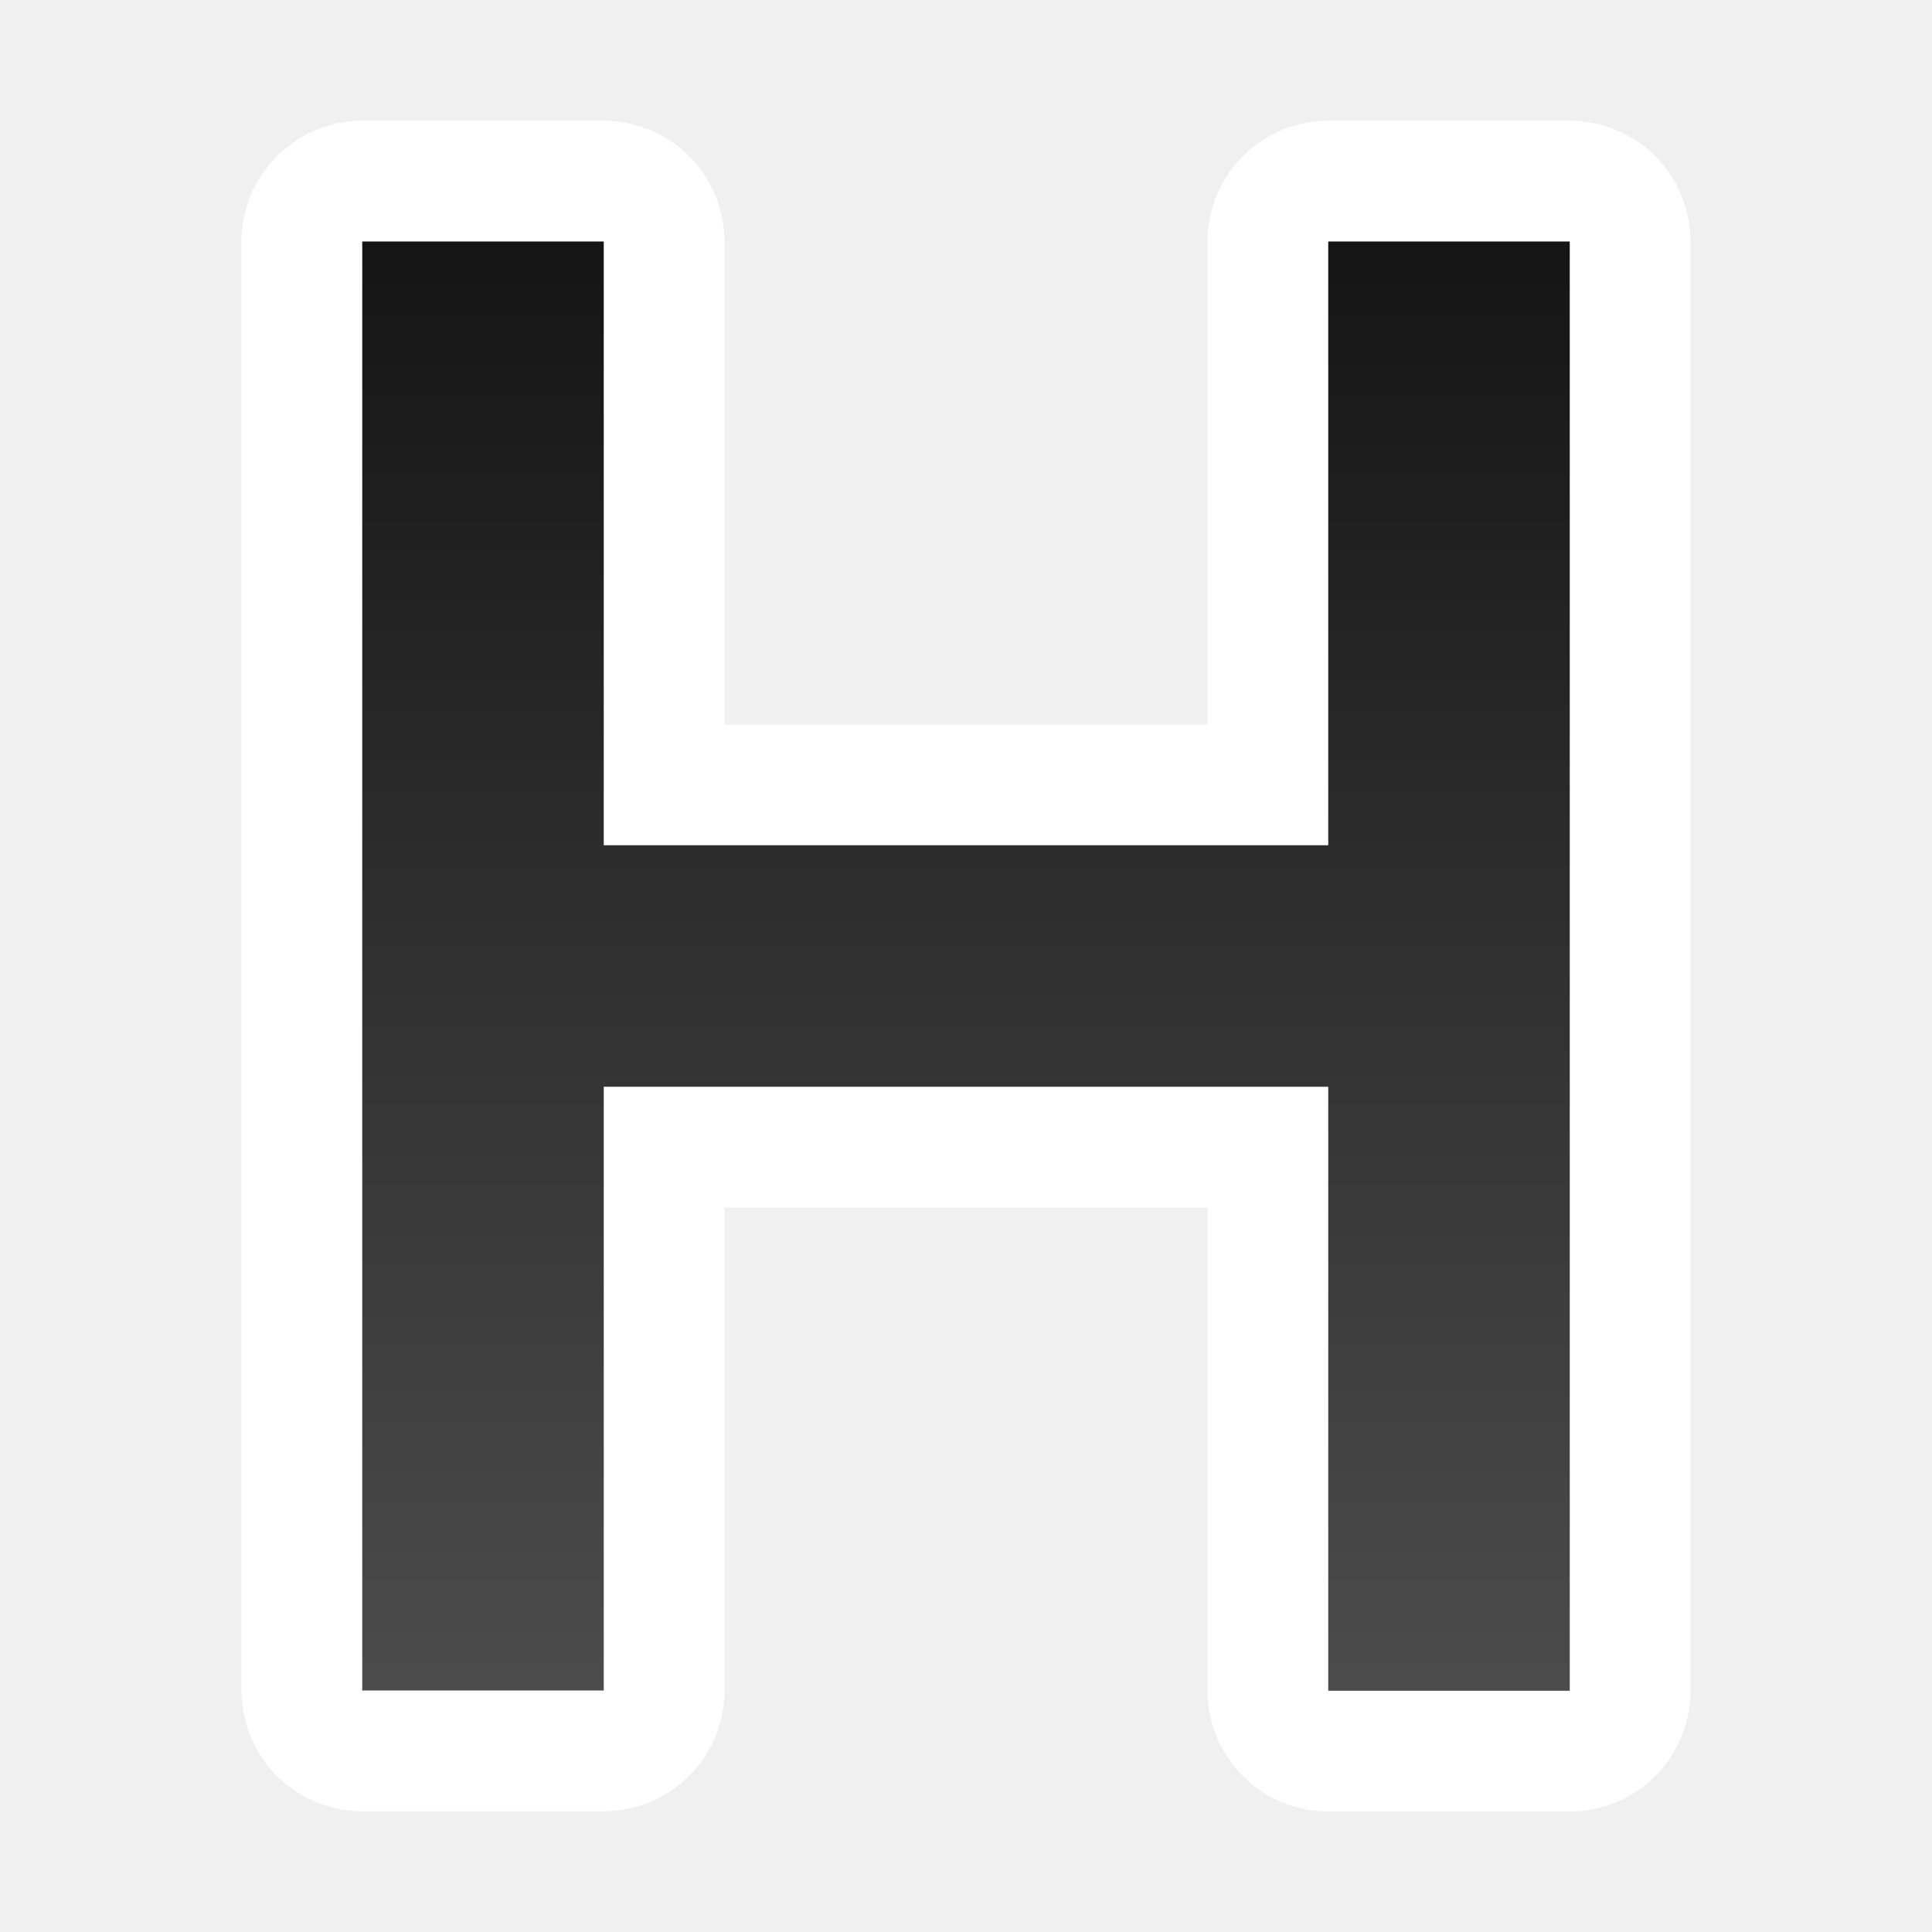
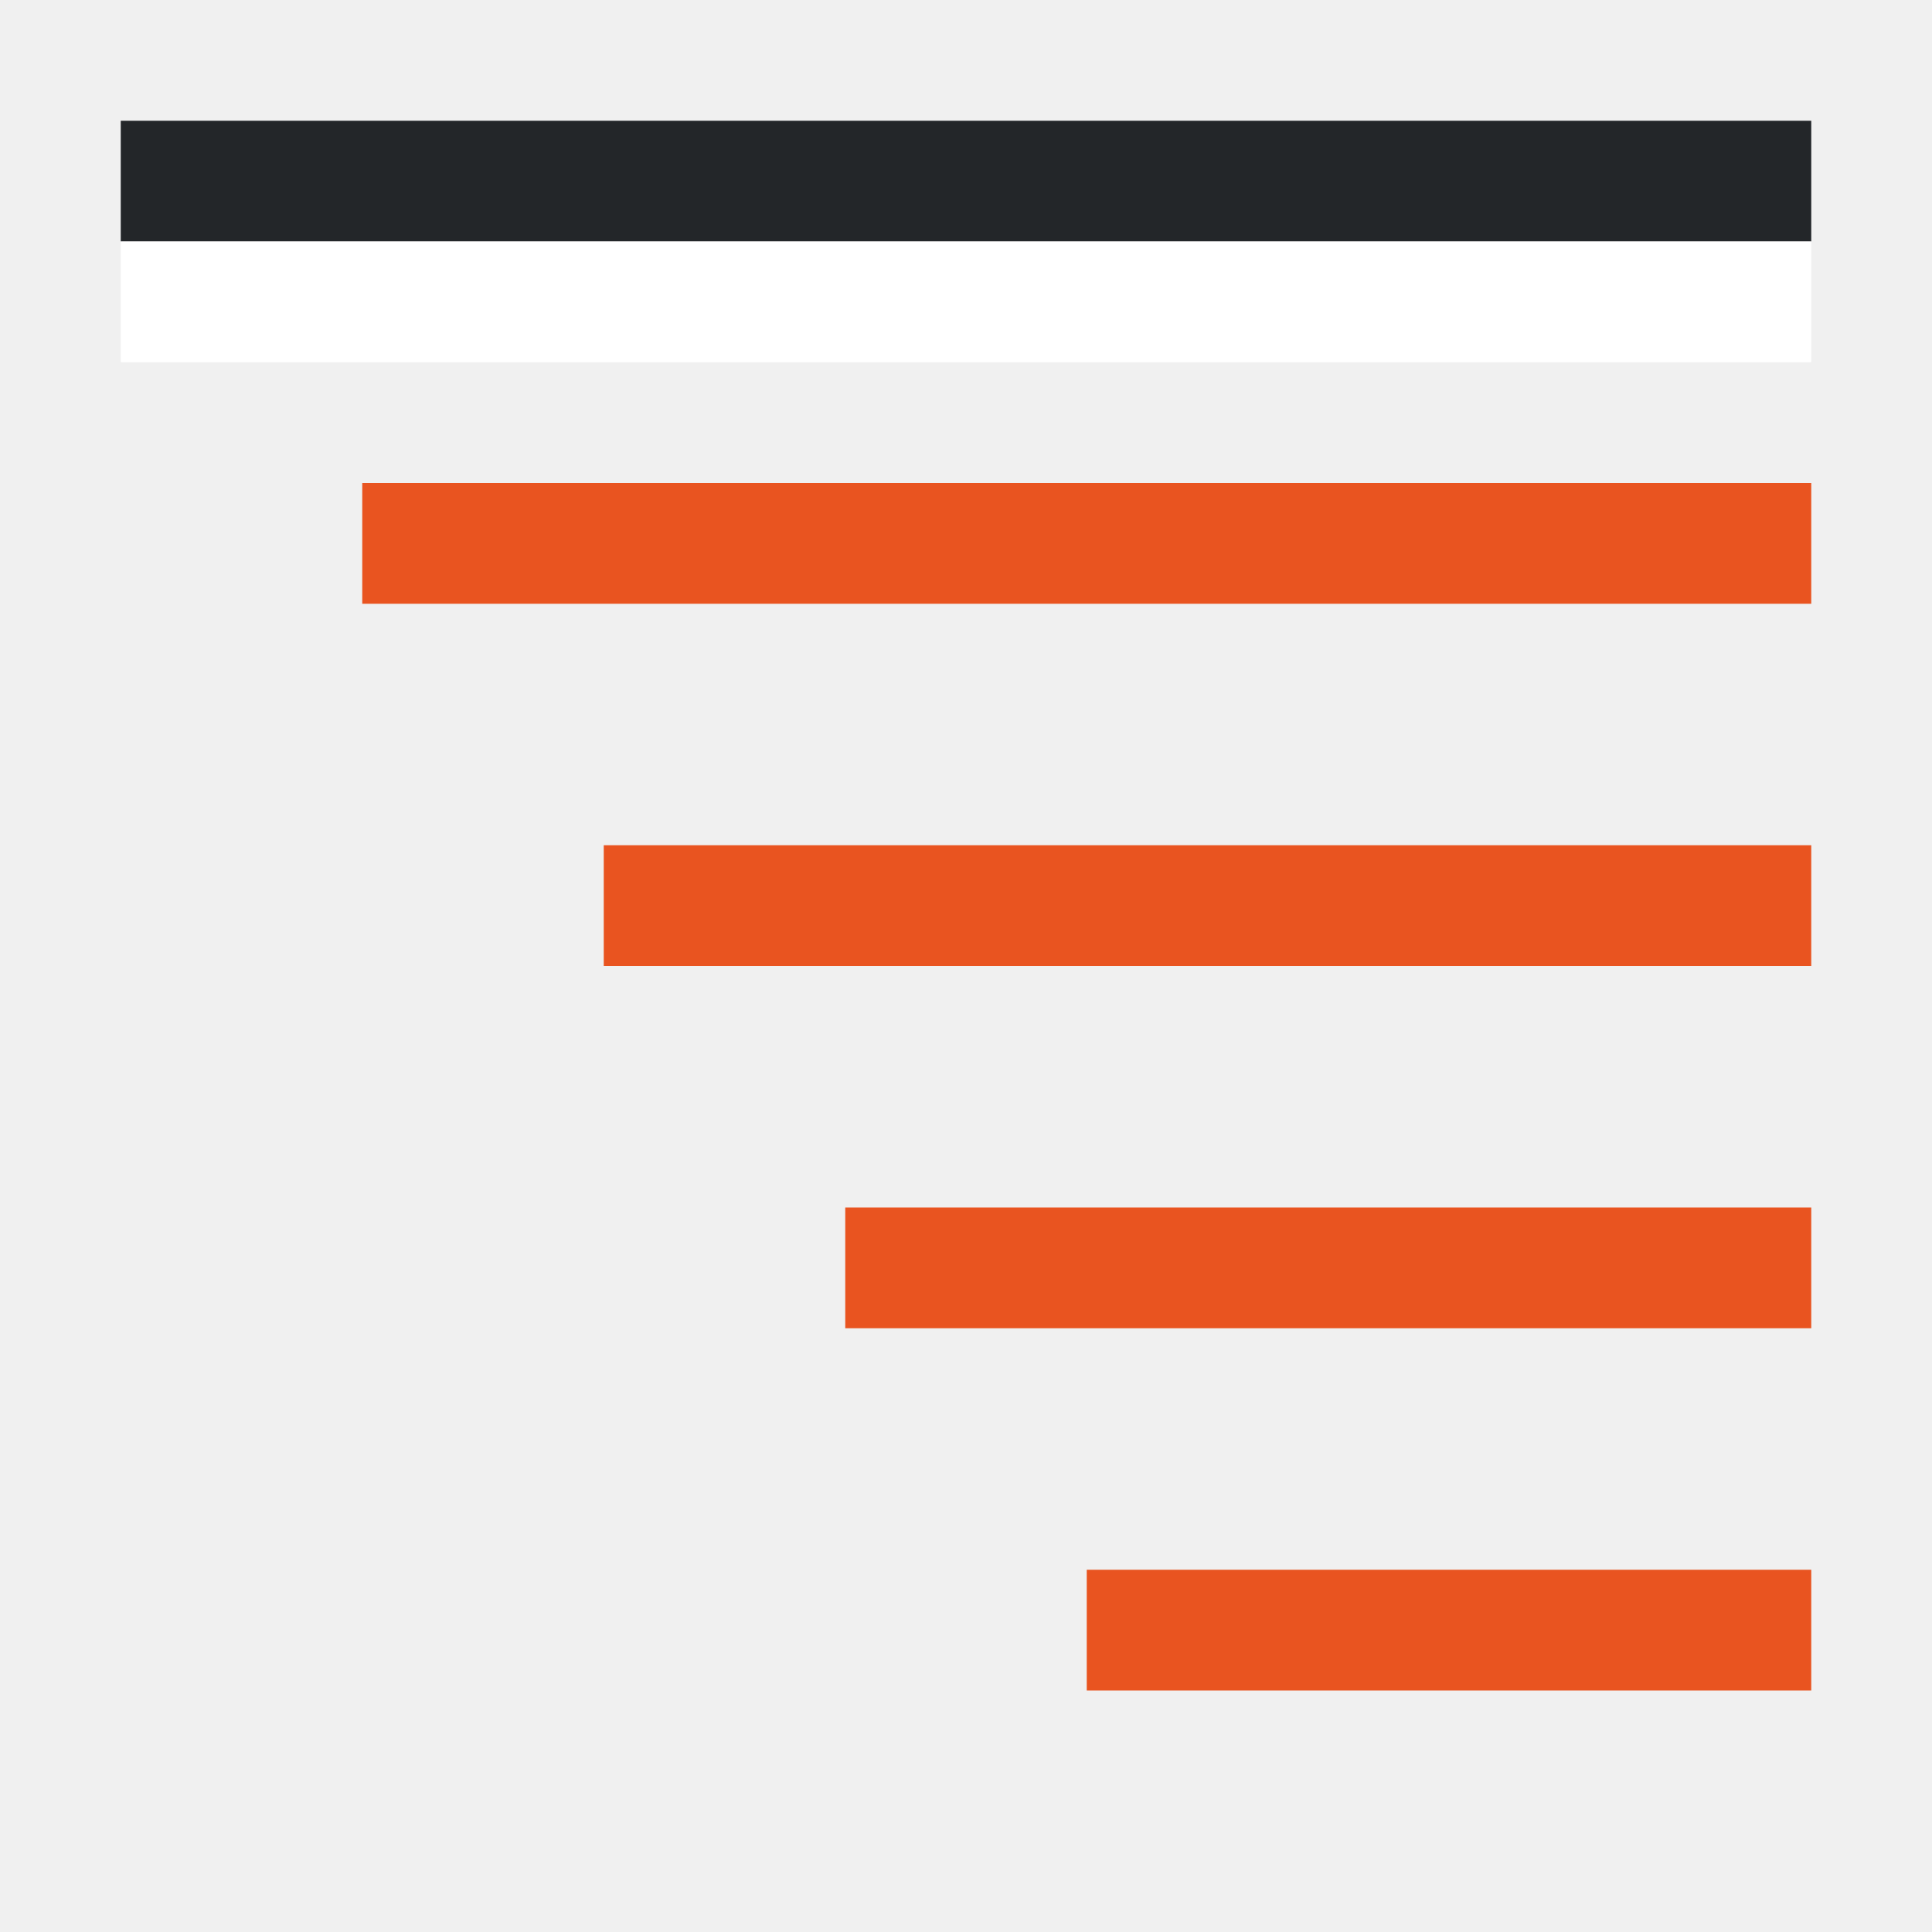
- <svg xmlns="http://www.w3.org/2000/svg" xmlns:xlink="http://www.w3.org/1999/xlink" viewBox="0 0 16 16">
-   <defs>
-     <linearGradient xlink:href="#a" id="b" x1="11" y1="2" x2="11" y2="14" gradientUnits="userSpaceOnUse" />
-   </defs>
-   <linearGradient id="a" gradientTransform="matrix(.9794 0 0 1.02103 1.417 0)" gradientUnits="userSpaceOnUse" x1="6.126" x2="7.147" y2="15.671">
-     <stop offset="0" stop-color="#737373" style="stop-color:#151515;stop-opacity:1" />
-     <stop offset="1" stop-color="#3f3f3f" style="stop-color:#4d4d4d;stop-opacity:1" />
-   </linearGradient>
-   <path style="opacity:1;fill:#000;stroke:#fff;stroke-width:2;stroke-linejoin:round;stroke-miterlimit:4;stroke-dasharray:none;stroke-opacity:.984" d="M13 14.002h-2V9H5v5H3V2h2v5h6V2h2z" />
-   <path d="M13 14.002h-2V9H5v5H3V2h2v5h6V2h2z" style="fill:url(#b);stroke:none;stroke-width:.962;stroke-linejoin:round;stroke-opacity:.49;fill-opacity:1" />
+ <svg xmlns="http://www.w3.org/2000/svg" viewBox="0 0 16 16">
+   <path style="fill:#e95420;fill-rule:evenodd;stroke:none;stroke-width:2;stroke-linecap:square;stroke-linejoin:round" d="M3 4h12v1H3zM5 7h10v1H5zM7 10h8v1H7zM9 13h6v1H9z" />
+   <path style="fill:#232629;fill-rule:evenodd;stroke:none;stroke-width:2;stroke-linecap:square;stroke-linejoin:round;fill-opacity:1" d="M1 1h14v1H1z" />
+   <path style="fill:#fff;fill-rule:evenodd;stroke:none;stroke-width:2;stroke-linecap:square;stroke-linejoin:round" d="M1 2h14v1H1z" />
</svg>
